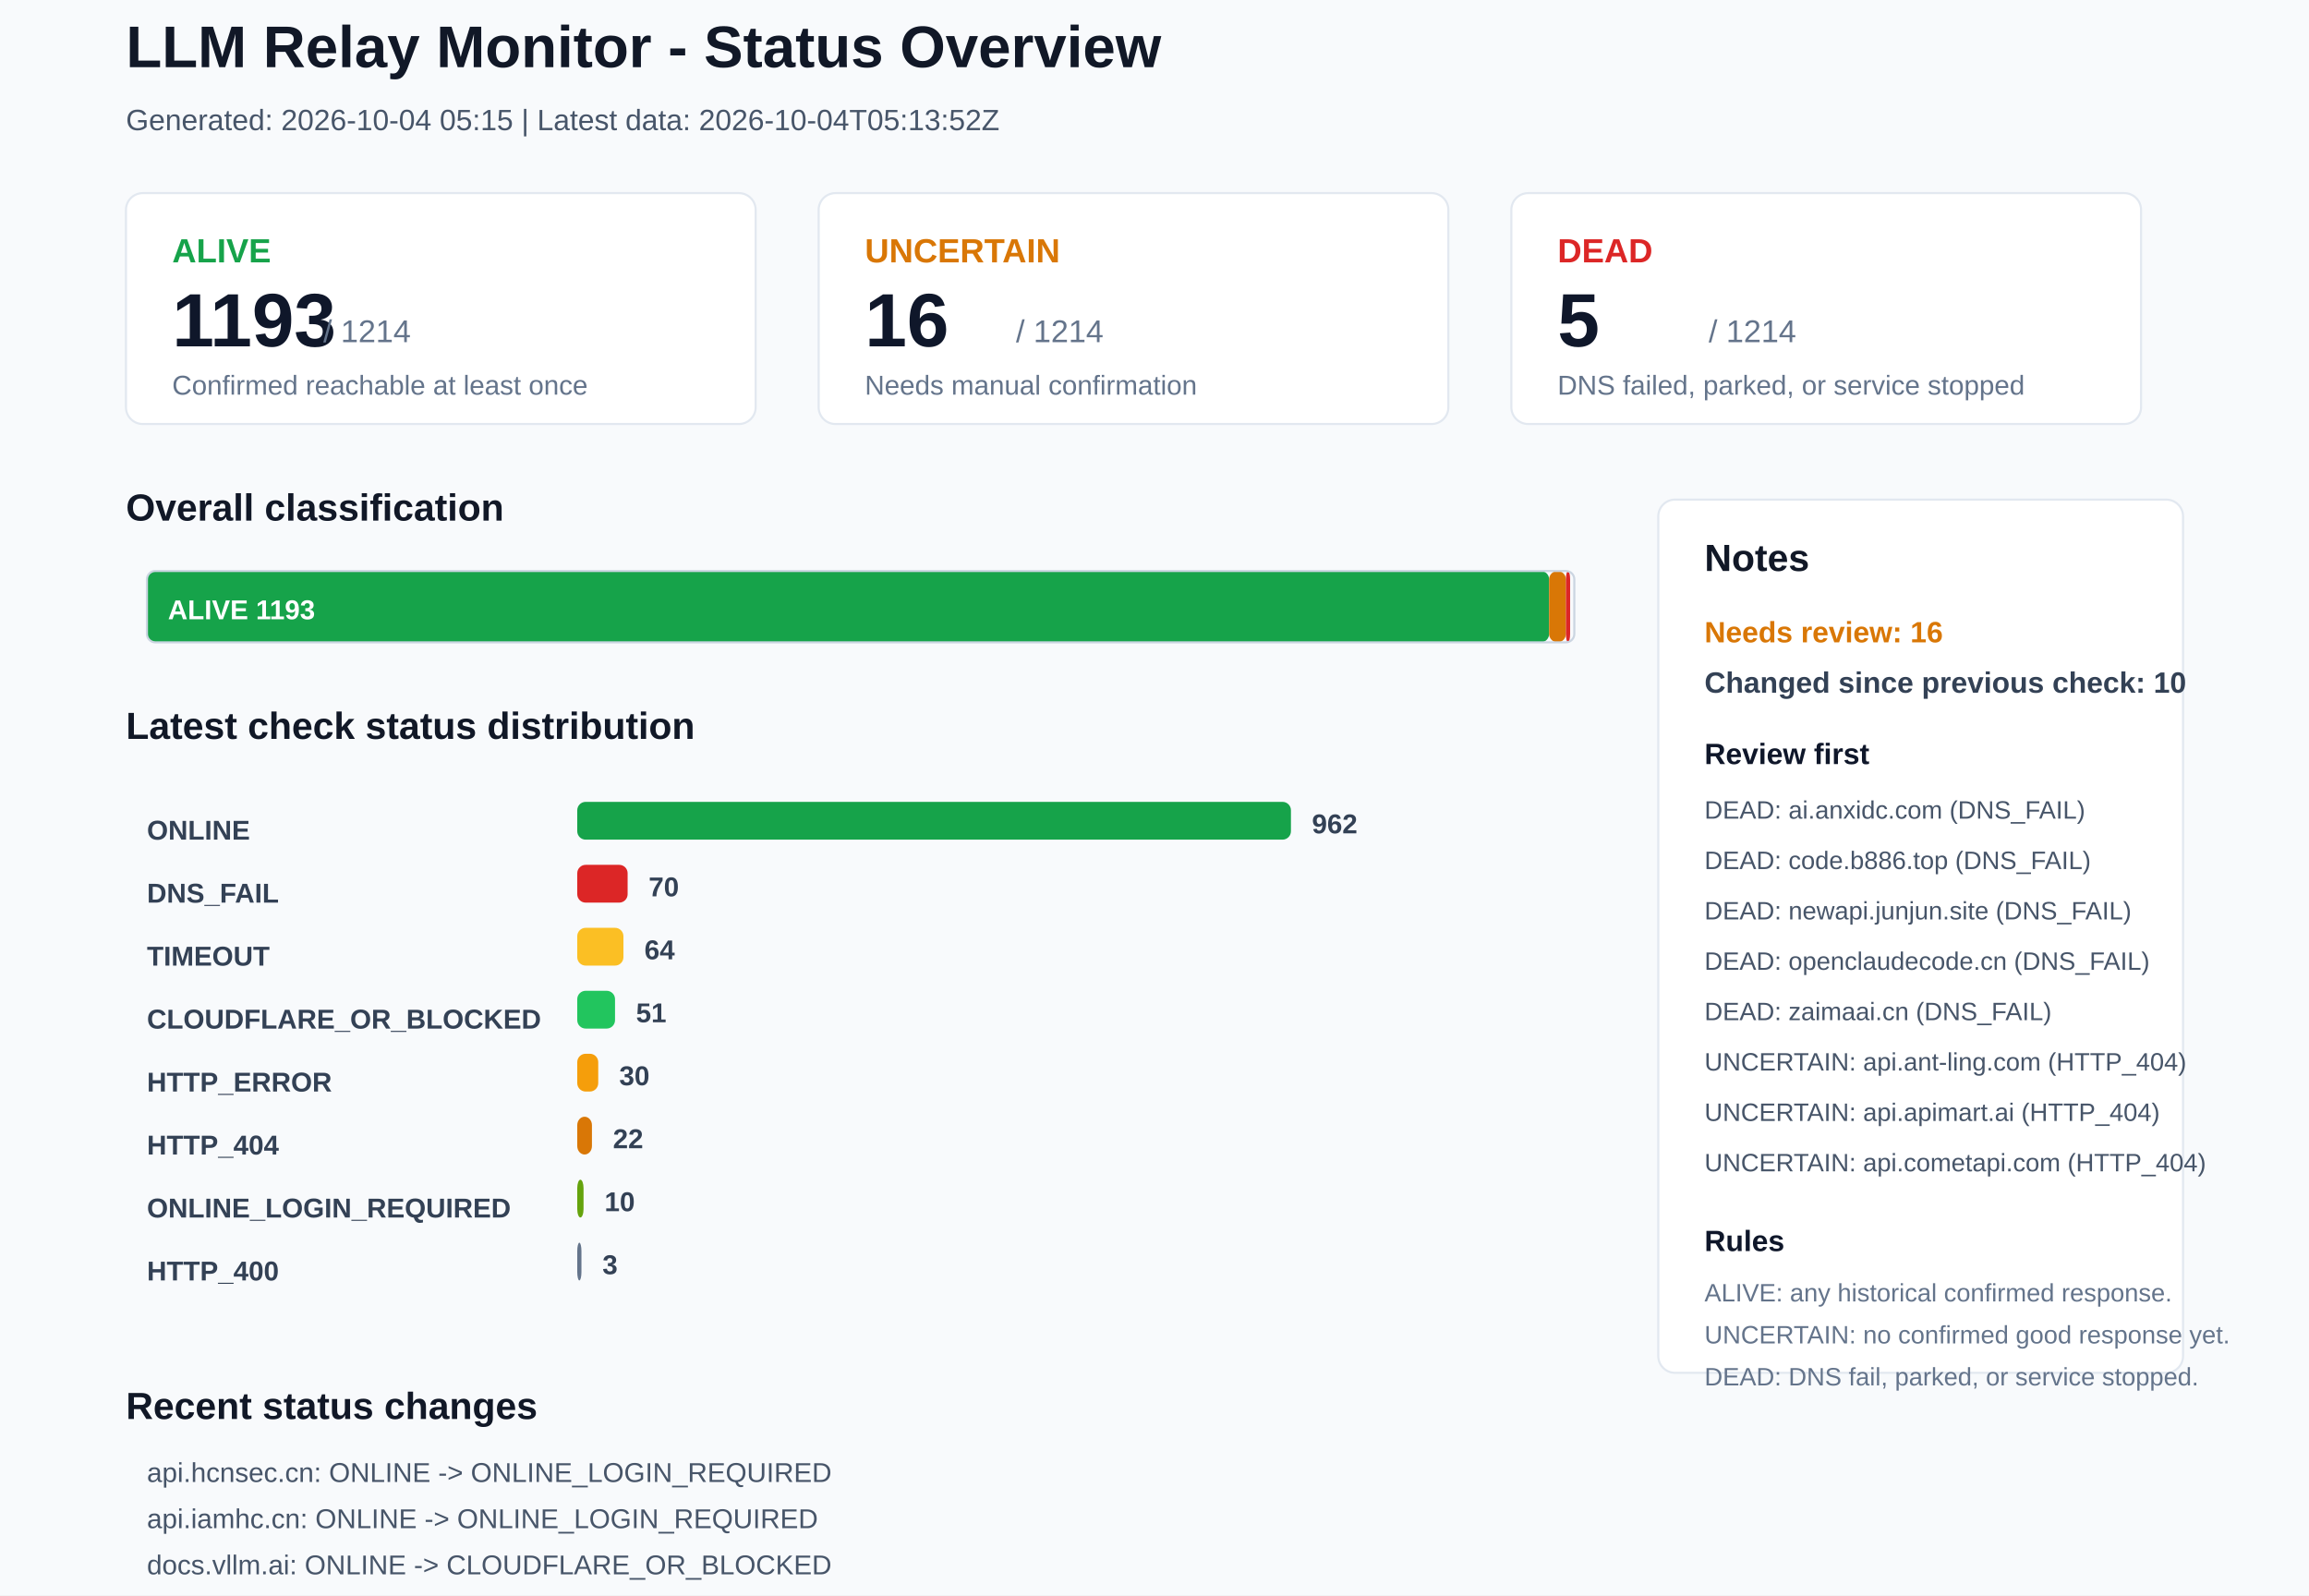
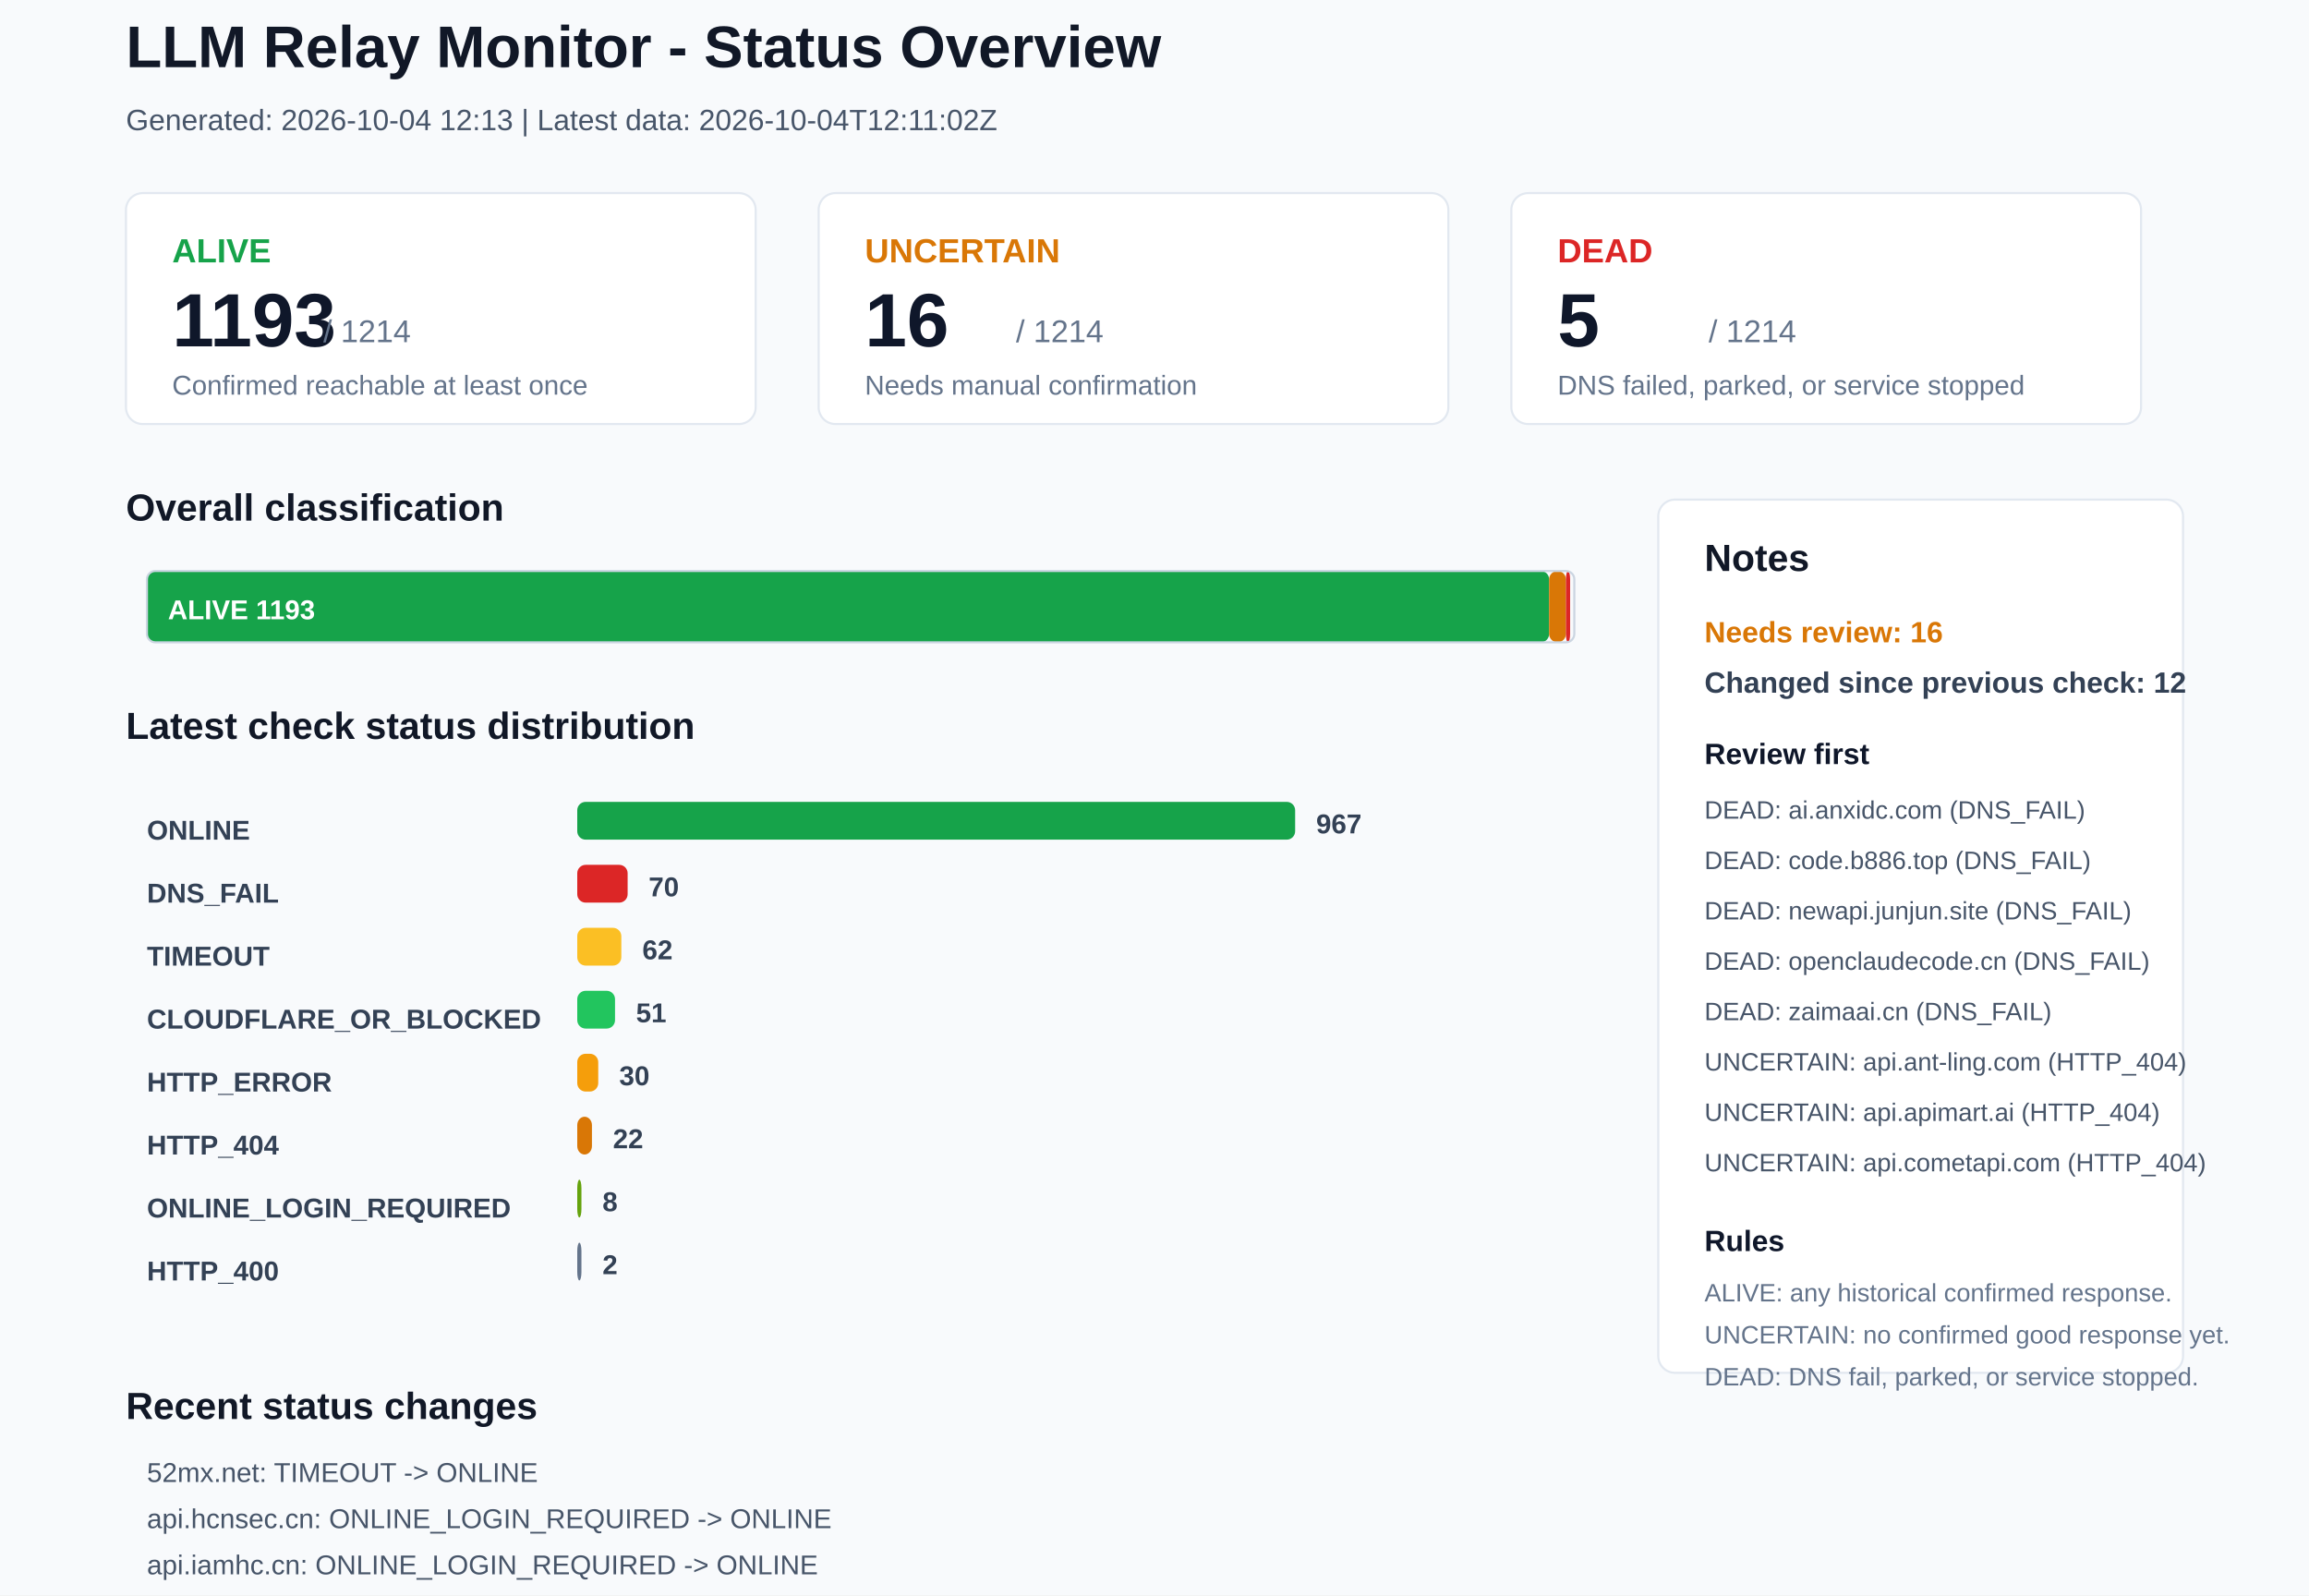
<svg xmlns="http://www.w3.org/2000/svg" width="1100" height="760" viewBox="0 0 1100 760">
  <rect x="0" y="0" width="1100" height="760" rx="0" fill="#F8FAFC" stroke="none" />
  <text x="60" y="32" font-family="Arial, sans-serif" font-size="28" font-weight="700" fill="#111827">LLM Relay Monitor - Status Overview</text>
-   <text x="60" y="62" font-family="Arial, sans-serif" font-size="14" font-weight="400" fill="#475569">Generated: 2026-10-04 05:15 | Latest data: 2026-10-04T05:13:52Z</text>
+   <text x="60" y="62" font-family="Arial, sans-serif" font-size="14" font-weight="400" fill="#475569">Generated: 2026-10-04 12:13 | Latest data: 2026-10-04T12:11:02Z</text>
  <rect x="60" y="92" width="300" height="110" rx="8" fill="#FFFFFF" stroke="#E2E8F0" />
  <text x="82" y="125" font-family="Arial, sans-serif" font-size="16" font-weight="700" fill="#16A34A">ALIVE</text>
  <text x="82" y="165" font-family="Arial, sans-serif" font-size="36" font-weight="700" fill="#0F172A">1193</text>
  <text x="154" y="163" font-family="Arial, sans-serif" font-size="15" font-weight="400" fill="#64748B">/ 1214</text>
  <text x="82" y="188" font-family="Arial, sans-serif" font-size="13" font-weight="400" fill="#64748B">Confirmed reachable at least once</text>
  <rect x="390" y="92" width="300" height="110" rx="8" fill="#FFFFFF" stroke="#E2E8F0" />
  <text x="412" y="125" font-family="Arial, sans-serif" font-size="16" font-weight="700" fill="#D97706">UNCERTAIN</text>
  <text x="412" y="165" font-family="Arial, sans-serif" font-size="36" font-weight="700" fill="#0F172A">16</text>
  <text x="484" y="163" font-family="Arial, sans-serif" font-size="15" font-weight="400" fill="#64748B">/ 1214</text>
  <text x="412" y="188" font-family="Arial, sans-serif" font-size="13" font-weight="400" fill="#64748B">Needs manual confirmation</text>
  <rect x="720" y="92" width="300" height="110" rx="8" fill="#FFFFFF" stroke="#E2E8F0" />
  <text x="742" y="125" font-family="Arial, sans-serif" font-size="16" font-weight="700" fill="#DC2626">DEAD</text>
  <text x="742" y="165" font-family="Arial, sans-serif" font-size="36" font-weight="700" fill="#0F172A">5</text>
  <text x="814" y="163" font-family="Arial, sans-serif" font-size="15" font-weight="400" fill="#64748B">/ 1214</text>
  <text x="742" y="188" font-family="Arial, sans-serif" font-size="13" font-weight="400" fill="#64748B">DNS failed, parked, or service stopped</text>
  <text x="60" y="248" font-family="Arial, sans-serif" font-size="18" font-weight="700" fill="#111827">Overall classification</text>
  <rect x="70" y="272" width="668" height="34" rx="4" fill="#16A34A" stroke="none" />
  <text x="80" y="295" font-family="Arial, sans-serif" font-size="13" font-weight="700" fill="#FFFFFF">ALIVE 1193</text>
  <rect x="738" y="272" width="8" height="34" rx="4" fill="#D97706" stroke="none" />
  <rect x="746" y="272" width="2" height="34" rx="4" fill="#DC2626" stroke="none" />
  <rect x="70" y="272" width="680" height="34" rx="4" fill="none" stroke="#CBD5E1" />
  <text x="60" y="352" font-family="Arial, sans-serif" font-size="18" font-weight="700" fill="#111827">Latest check status distribution</text>
  <text x="70" y="400" font-family="Arial, sans-serif" font-size="13" font-weight="700" fill="#334155">ONLINE</text>
-   <rect x="275" y="382" width="340" height="18" rx="4" fill="#16A34A" stroke="none" />
-   <text x="625" y="397" font-family="Arial, sans-serif" font-size="13" font-weight="700" fill="#334155">962</text>
+   <rect x="275" y="382" width="342" height="18" rx="4" fill="#16A34A" stroke="none" />
+   <text x="627" y="397" font-family="Arial, sans-serif" font-size="13" font-weight="700" fill="#334155">967</text>
  <text x="70" y="430" font-family="Arial, sans-serif" font-size="13" font-weight="700" fill="#334155">DNS_FAIL</text>
  <rect x="275" y="412" width="24" height="18" rx="4" fill="#DC2626" stroke="none" />
  <text x="309" y="427" font-family="Arial, sans-serif" font-size="13" font-weight="700" fill="#334155">70</text>
  <text x="70" y="460" font-family="Arial, sans-serif" font-size="13" font-weight="700" fill="#334155">TIMEOUT</text>
-   <rect x="275" y="442" width="22" height="18" rx="4" fill="#FBBF24" stroke="none" />
-   <text x="307" y="457" font-family="Arial, sans-serif" font-size="13" font-weight="700" fill="#334155">64</text>
+   <rect x="275" y="442" width="21" height="18" rx="4" fill="#FBBF24" stroke="none" />
+   <text x="306" y="457" font-family="Arial, sans-serif" font-size="13" font-weight="700" fill="#334155">62</text>
  <text x="70" y="490" font-family="Arial, sans-serif" font-size="13" font-weight="700" fill="#334155">CLOUDFLARE_OR_BLOCKED</text>
  <rect x="275" y="472" width="18" height="18" rx="4" fill="#22C55E" stroke="none" />
  <text x="303" y="487" font-family="Arial, sans-serif" font-size="13" font-weight="700" fill="#334155">51</text>
  <text x="70" y="520" font-family="Arial, sans-serif" font-size="13" font-weight="700" fill="#334155">HTTP_ERROR</text>
  <rect x="275" y="502" width="10" height="18" rx="4" fill="#F59E0B" stroke="none" />
  <text x="295" y="517" font-family="Arial, sans-serif" font-size="13" font-weight="700" fill="#334155">30</text>
  <text x="70" y="550" font-family="Arial, sans-serif" font-size="13" font-weight="700" fill="#334155">HTTP_404</text>
  <rect x="275" y="532" width="7" height="18" rx="4" fill="#D97706" stroke="none" />
  <text x="292" y="547" font-family="Arial, sans-serif" font-size="13" font-weight="700" fill="#334155">22</text>
  <text x="70" y="580" font-family="Arial, sans-serif" font-size="13" font-weight="700" fill="#334155">ONLINE_LOGIN_REQUIRED</text>
-   <rect x="275" y="562" width="3" height="18" rx="4" fill="#65A30D" stroke="none" />
-   <text x="288" y="577" font-family="Arial, sans-serif" font-size="13" font-weight="700" fill="#334155">10</text>
+   <rect x="275" y="562" width="2" height="18" rx="4" fill="#65A30D" stroke="none" />
+   <text x="287" y="577" font-family="Arial, sans-serif" font-size="13" font-weight="700" fill="#334155">8</text>
  <text x="70" y="610" font-family="Arial, sans-serif" font-size="13" font-weight="700" fill="#334155">HTTP_400</text>
  <rect x="275" y="592" width="2" height="18" rx="4" fill="#64748B" stroke="none" />
-   <text x="287" y="607" font-family="Arial, sans-serif" font-size="13" font-weight="700" fill="#334155">3</text>
+   <text x="287" y="607" font-family="Arial, sans-serif" font-size="13" font-weight="700" fill="#334155">2</text>
  <rect x="790" y="238" width="250" height="416" rx="8" fill="#FFFFFF" stroke="#E2E8F0" />
  <text x="812" y="272" font-family="Arial, sans-serif" font-size="18" font-weight="700" fill="#111827">Notes</text>
  <text x="812" y="306" font-family="Arial, sans-serif" font-size="14" font-weight="700" fill="#D97706">Needs review: 16</text>
-   <text x="812" y="330" font-family="Arial, sans-serif" font-size="14" font-weight="700" fill="#334155">Changed since previous check: 10</text>
+   <text x="812" y="330" font-family="Arial, sans-serif" font-size="14" font-weight="700" fill="#334155">Changed since previous check: 12</text>
  <text x="812" y="364" font-family="Arial, sans-serif" font-size="14" font-weight="700" fill="#0F172A">Review first</text>
  <text x="812" y="390" font-family="Arial, sans-serif" font-size="12" font-weight="400" fill="#475569">DEAD: ai.anxidc.com (DNS_FAIL)</text>
  <text x="812" y="414" font-family="Arial, sans-serif" font-size="12" font-weight="400" fill="#475569">DEAD: code.b886.top (DNS_FAIL)</text>
  <text x="812" y="438" font-family="Arial, sans-serif" font-size="12" font-weight="400" fill="#475569">DEAD: newapi.junjun.site (DNS_FAIL)</text>
  <text x="812" y="462" font-family="Arial, sans-serif" font-size="12" font-weight="400" fill="#475569">DEAD: openclaudecode.cn (DNS_FAIL)</text>
  <text x="812" y="486" font-family="Arial, sans-serif" font-size="12" font-weight="400" fill="#475569">DEAD: zaimaai.cn (DNS_FAIL)</text>
  <text x="812" y="510" font-family="Arial, sans-serif" font-size="12" font-weight="400" fill="#475569">UNCERTAIN: api.ant-ling.com (HTTP_404)</text>
  <text x="812" y="534" font-family="Arial, sans-serif" font-size="12" font-weight="400" fill="#475569">UNCERTAIN: api.apimart.ai (HTTP_404)</text>
  <text x="812" y="558" font-family="Arial, sans-serif" font-size="12" font-weight="400" fill="#475569">UNCERTAIN: api.cometapi.com (HTTP_404)</text>
  <text x="812" y="596" font-family="Arial, sans-serif" font-size="14" font-weight="700" fill="#0F172A">Rules</text>
  <text x="812" y="620" font-family="Arial, sans-serif" font-size="12" font-weight="400" fill="#64748B">ALIVE: any historical confirmed response.</text>
  <text x="812" y="640" font-family="Arial, sans-serif" font-size="12" font-weight="400" fill="#64748B">UNCERTAIN: no confirmed good response yet.</text>
  <text x="812" y="660" font-family="Arial, sans-serif" font-size="12" font-weight="400" fill="#64748B">DEAD: DNS fail, parked, or service stopped.</text>
  <text x="60" y="676" font-family="Arial, sans-serif" font-size="18" font-weight="700" fill="#111827">Recent status changes</text>
-   <text x="70" y="706" font-family="Arial, sans-serif" font-size="13" font-weight="400" fill="#475569">api.hcnsec.cn: ONLINE -&gt; ONLINE_LOGIN_REQUIRED</text>
-   <text x="70" y="728" font-family="Arial, sans-serif" font-size="13" font-weight="400" fill="#475569">api.iamhc.cn: ONLINE -&gt; ONLINE_LOGIN_REQUIRED</text>
-   <text x="70" y="750" font-family="Arial, sans-serif" font-size="13" font-weight="400" fill="#475569">docs.vllm.ai: ONLINE -&gt; CLOUDFLARE_OR_BLOCKED</text>
-   <text x="70" y="772" font-family="Arial, sans-serif" font-size="13" font-weight="400" fill="#475569">unorouter.ai: CLOUDFLARE_OR_BLOCKED -&gt; ONLINE</text>
-   <text x="70" y="794" font-family="Arial, sans-serif" font-size="13" font-weight="400" fill="#475569">api.muskapi.cc: ONLINE -&gt; TIMEOUT</text>
-   <text x="70" y="816" font-family="Arial, sans-serif" font-size="13" font-weight="400" fill="#475569">chongcodex.cn: ONLINE_LOGIN_REQUIRED -&gt; HTTP_400</text>
+   <text x="70" y="706" font-family="Arial, sans-serif" font-size="13" font-weight="400" fill="#475569">52mx.net: TIMEOUT -&gt; ONLINE</text>
+   <text x="70" y="728" font-family="Arial, sans-serif" font-size="13" font-weight="400" fill="#475569">api.hcnsec.cn: ONLINE_LOGIN_REQUIRED -&gt; ONLINE</text>
+   <text x="70" y="750" font-family="Arial, sans-serif" font-size="13" font-weight="400" fill="#475569">api.iamhc.cn: ONLINE_LOGIN_REQUIRED -&gt; ONLINE</text>
+   <text x="70" y="772" font-family="Arial, sans-serif" font-size="13" font-weight="400" fill="#475569">api.muskapi.cc: TIMEOUT -&gt; ONLINE</text>
+   <text x="70" y="794" font-family="Arial, sans-serif" font-size="13" font-weight="400" fill="#475569">chongcodex.cn: HTTP_400 -&gt; ONLINE_LOGIN_REQUIRED</text>
+   <text x="70" y="816" font-family="Arial, sans-serif" font-size="13" font-weight="400" fill="#475569">linkapi.ai: ONLINE_LOGIN_REQUIRED -&gt; ONLINE</text>
</svg>
